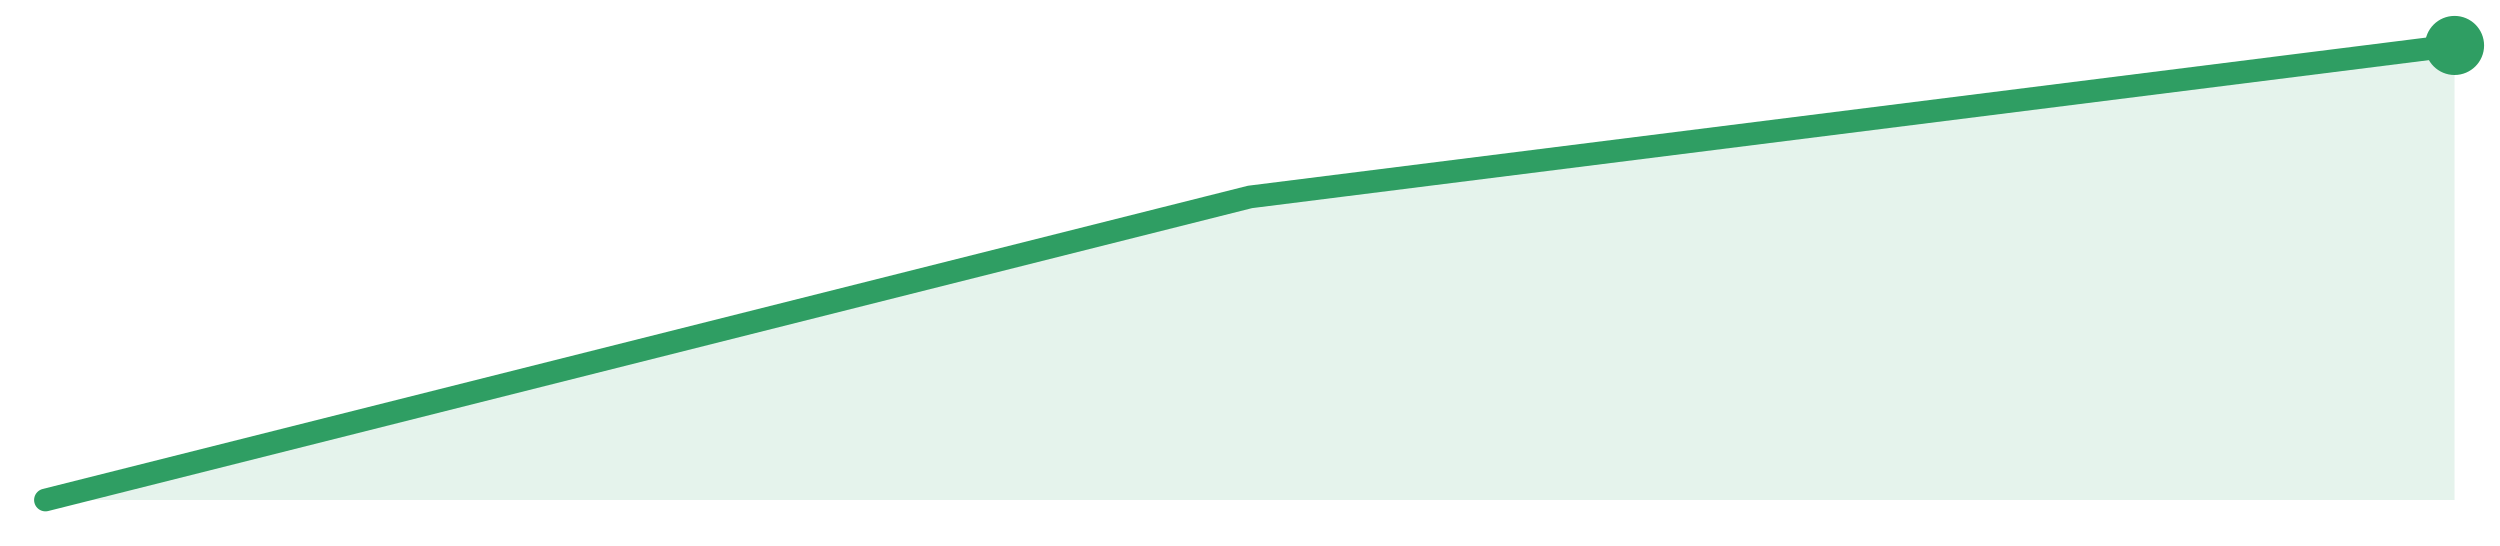
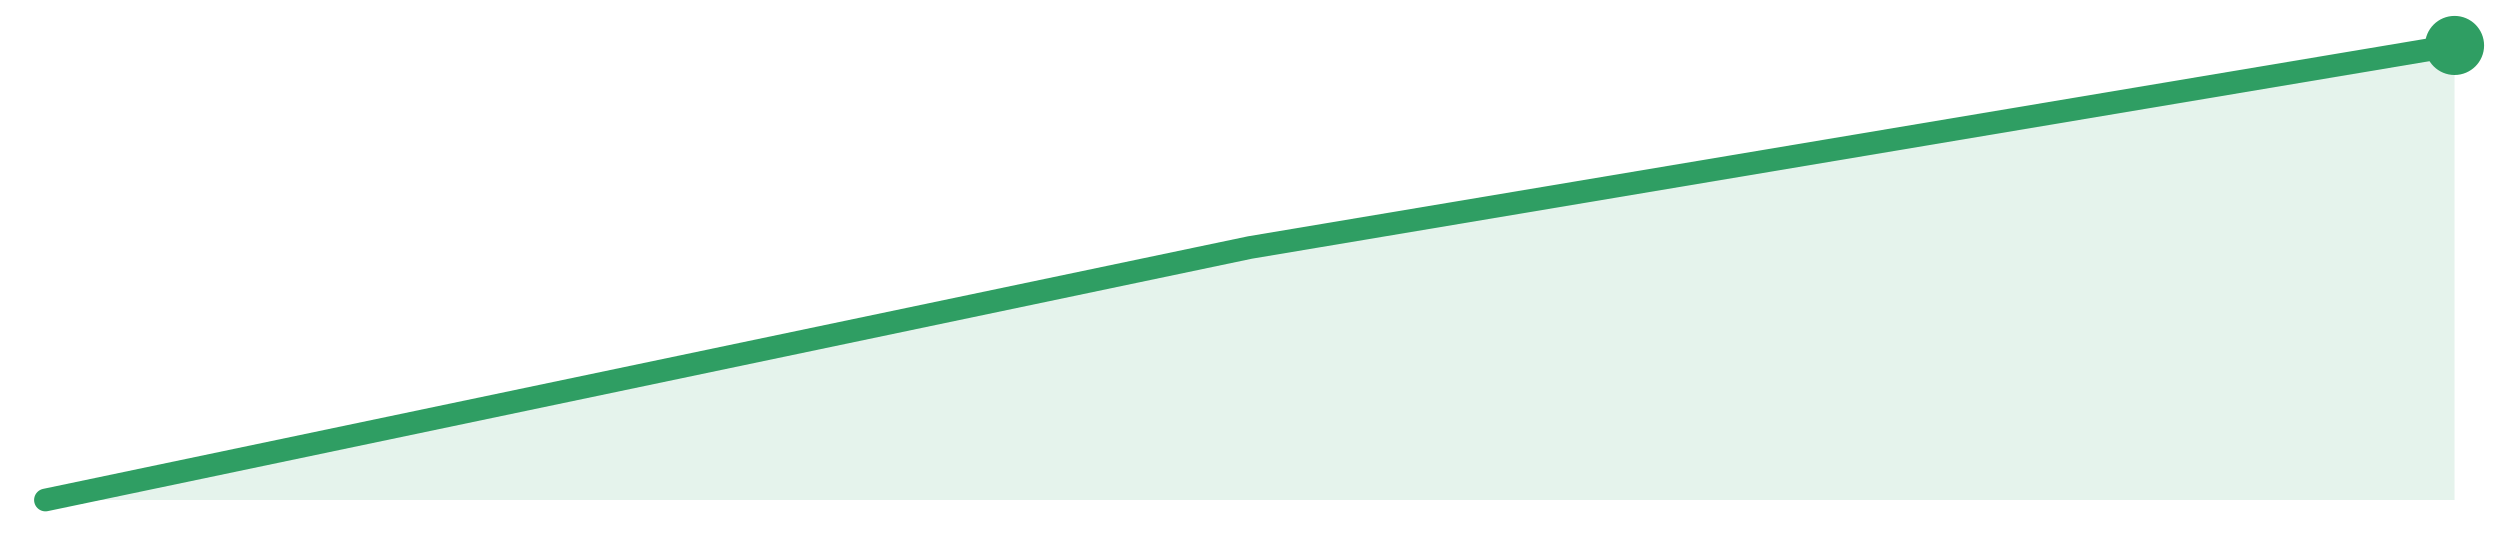
<svg xmlns="http://www.w3.org/2000/svg" width="220" height="48" viewBox="0 0 220 48" role="img" aria-label="trend">
-   <path d="M4.0,44.0 L4.0,44.0 L110.0,17.33 L216.0,4.0 L216.0,44.0 Z" fill="#2f9e631f" />
-   <path d="M4.0,44.0 L110.0,17.33 L216.0,4.0" fill="none" stroke="#2f9e63" stroke-width="2" stroke-linejoin="round" stroke-linecap="round" />
+   <path d="M4.0,44.0 L4.0,44.0 L110.0,21.78 L216.0,4.0 L216.0,44.0 Z" fill="#2f9e631f" />
+   <path d="M4.0,44.0 L110.0,21.78 L216.0,4.0" fill="none" stroke="#2f9e63" stroke-width="2" stroke-linejoin="round" stroke-linecap="round" />
  <circle cx="216.0" cy="4.0" r="2.6" fill="#2f9e63" />
</svg>
